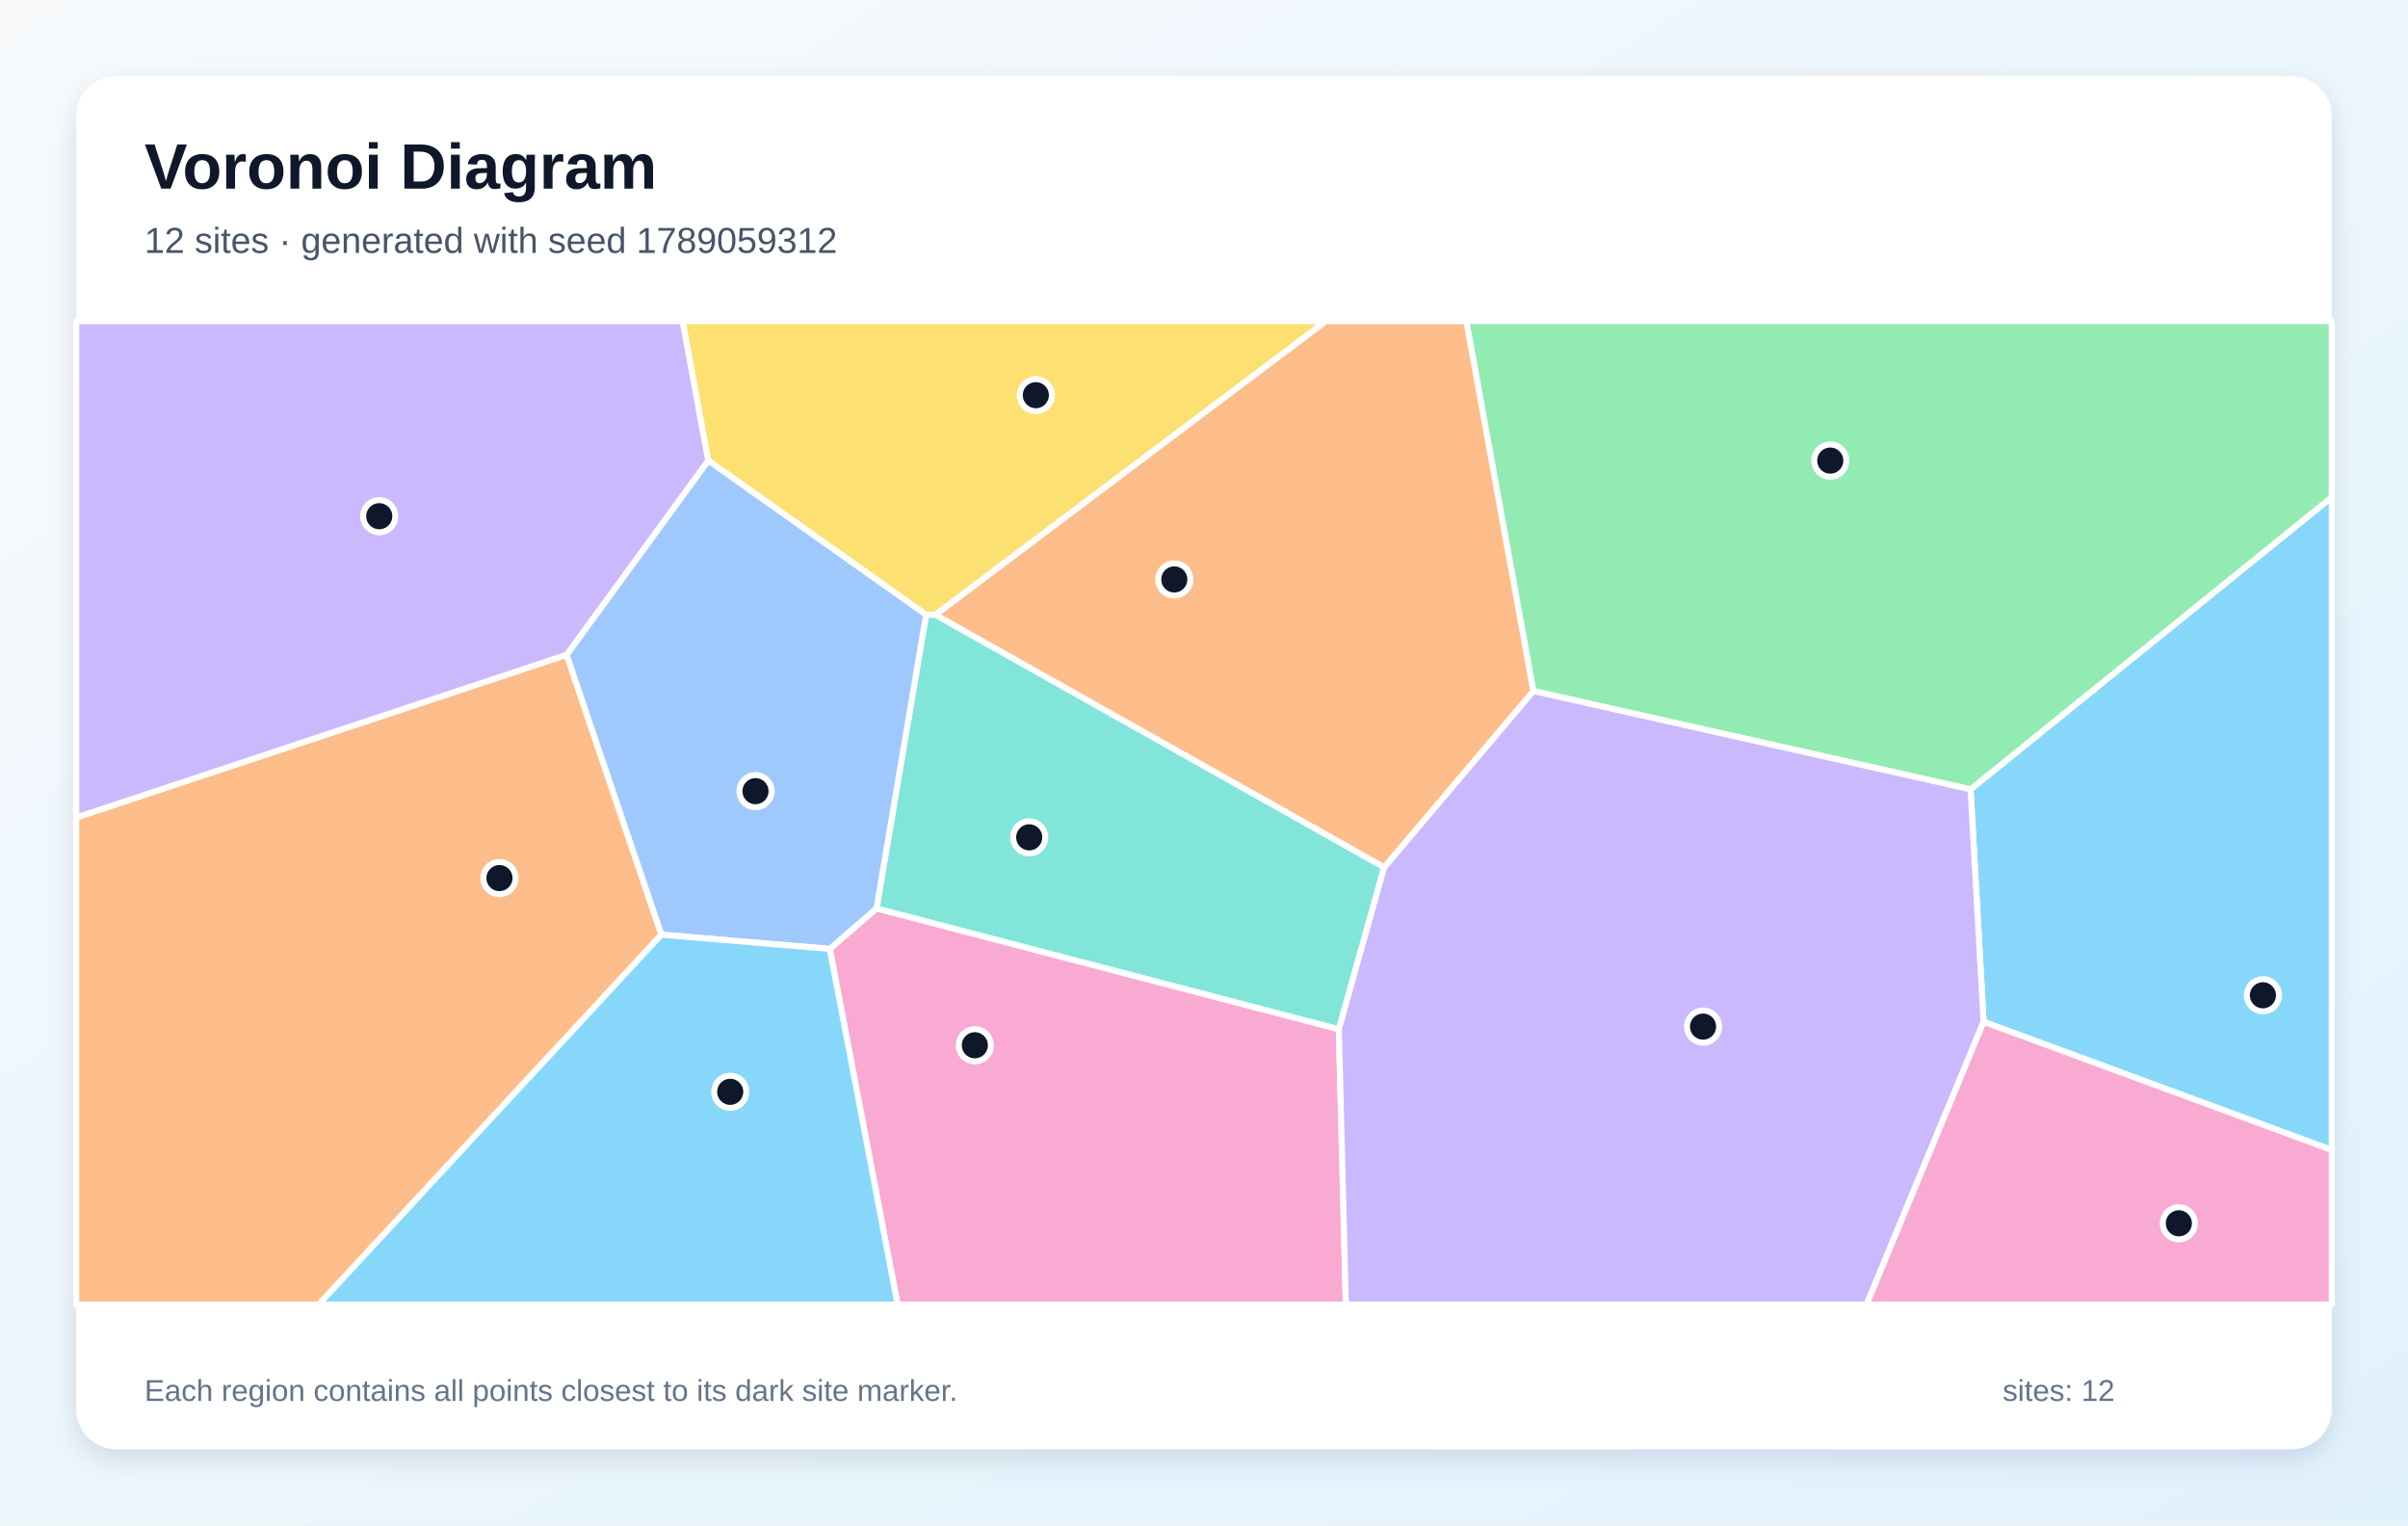
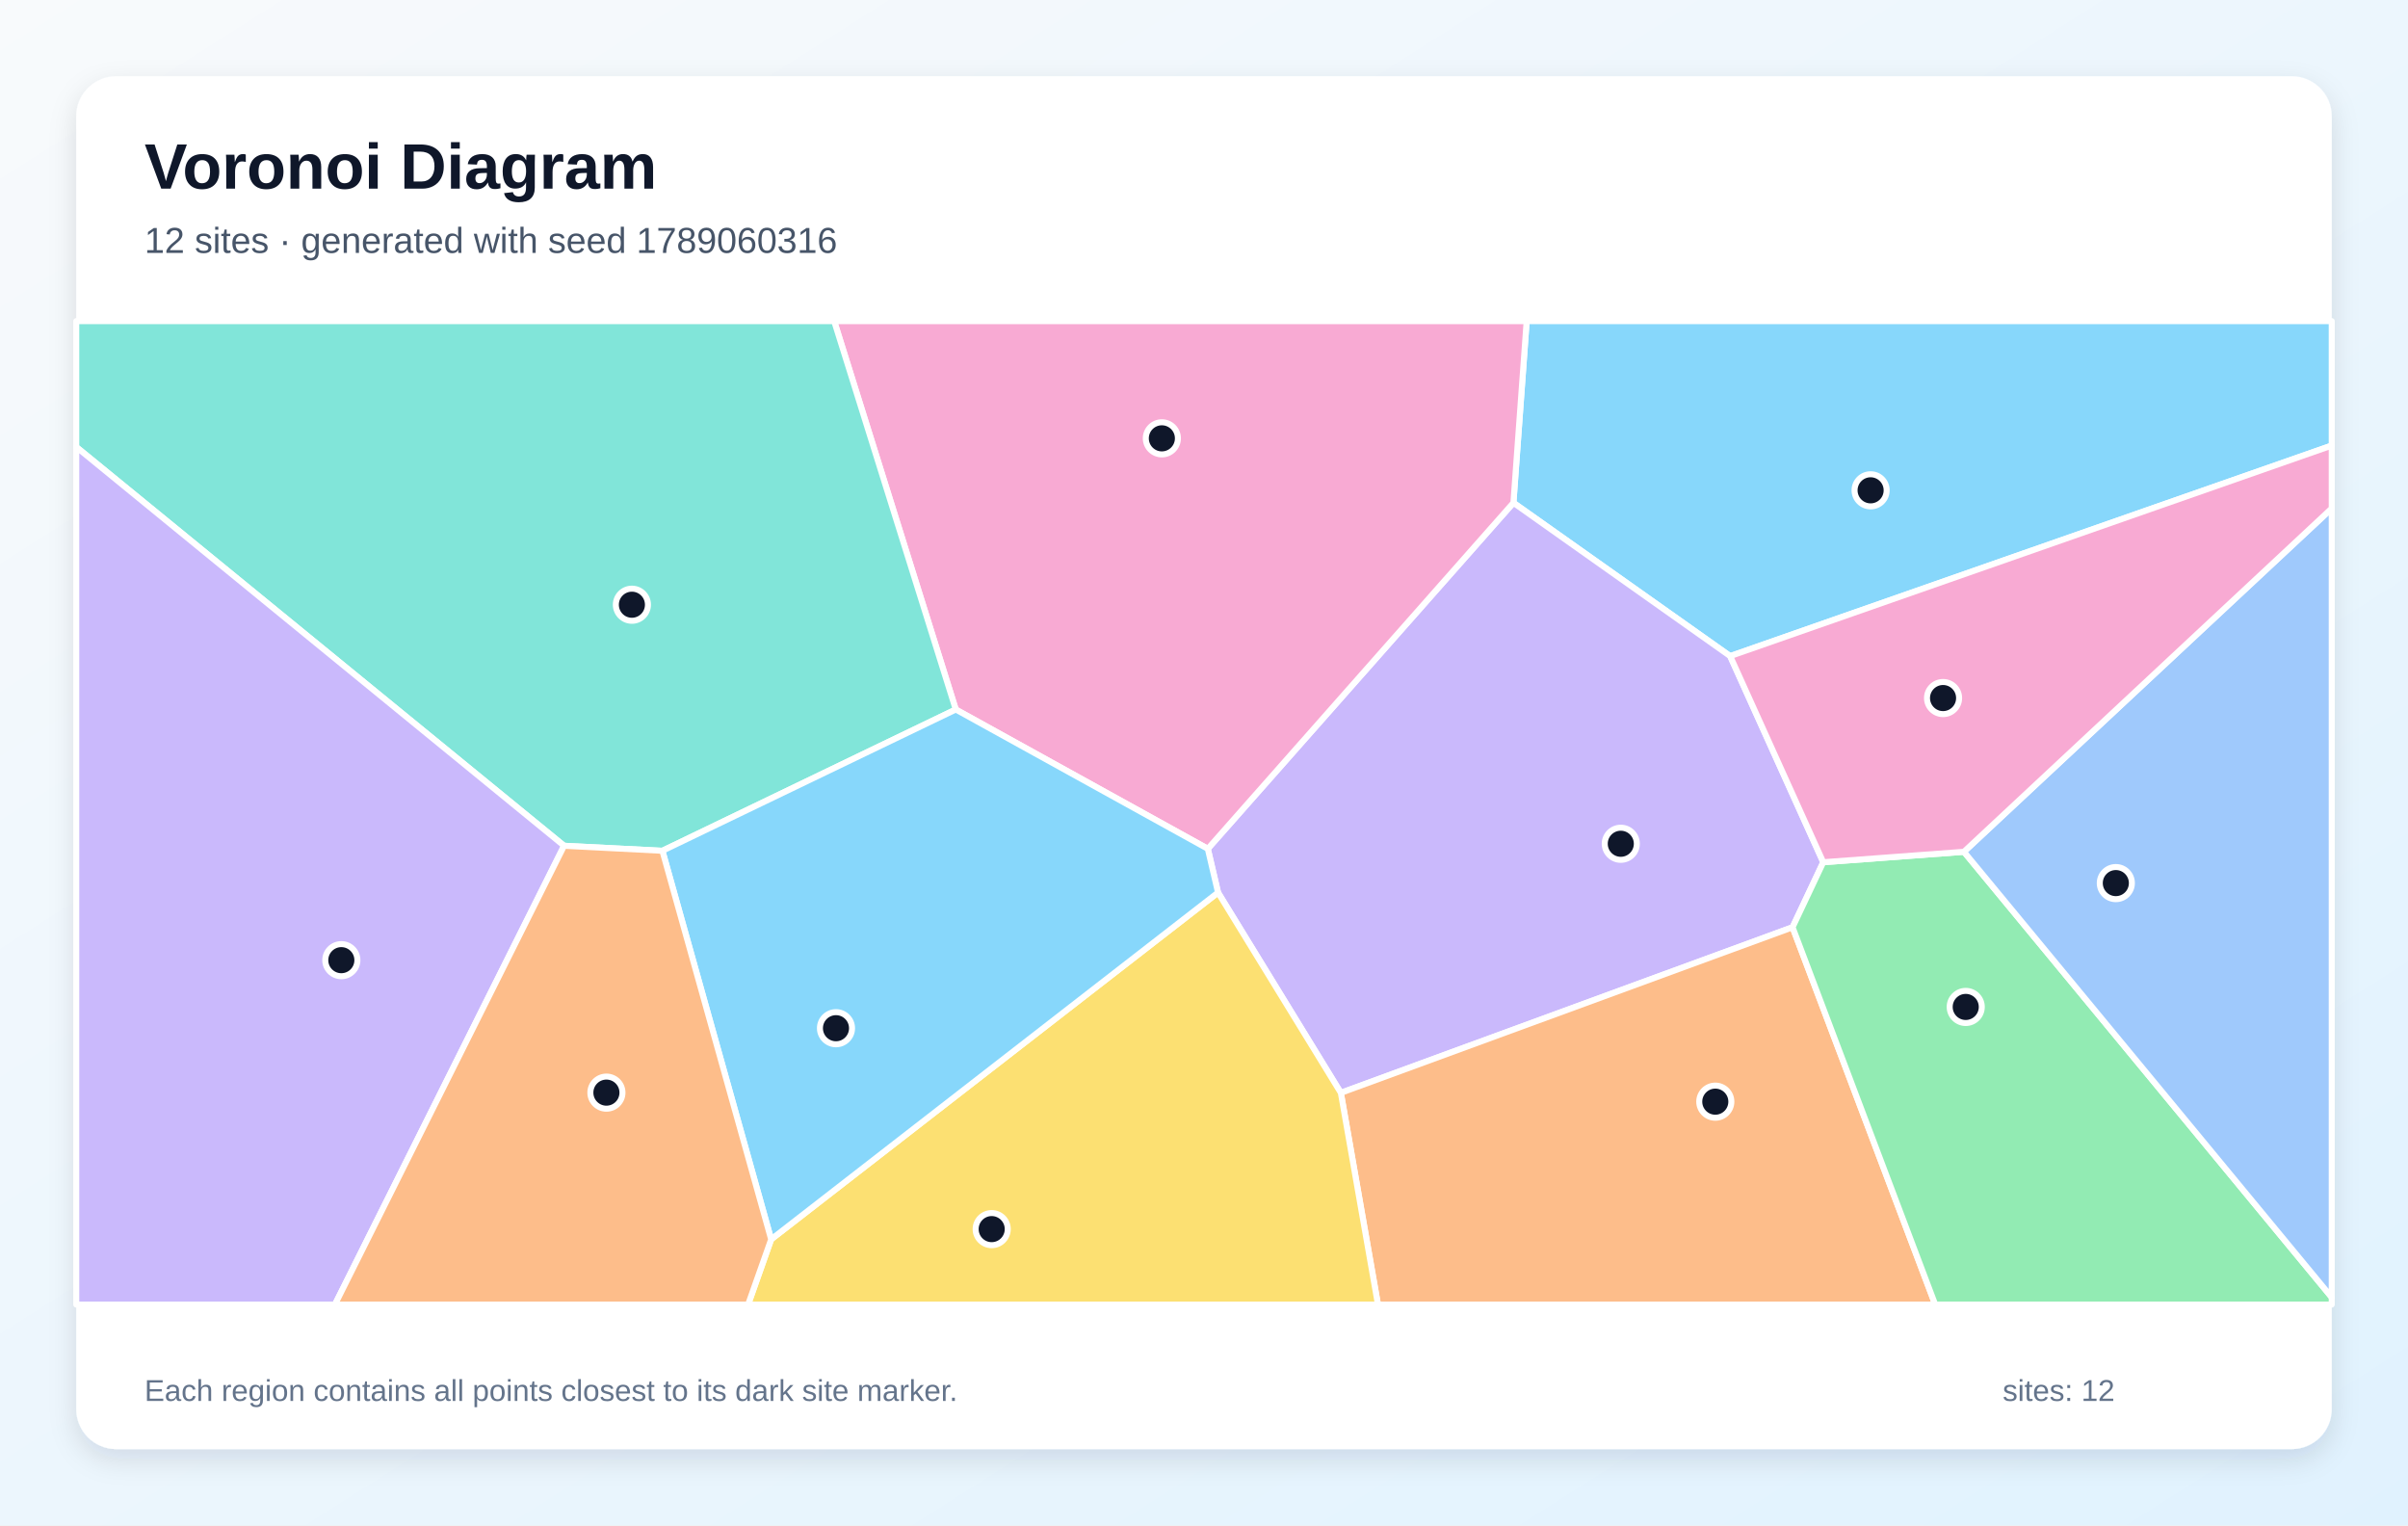
<svg xmlns="http://www.w3.org/2000/svg" width="1200" height="760" viewBox="0 0 1200 760" role="img" aria-labelledby="title description">
  <defs>
    <linearGradient id="background" x1="0" y1="0" x2="1" y2="1">
      <stop stop-color="#F8FAFC" />
      <stop offset="1" stop-color="#E0F2FE" />
    </linearGradient>
    <filter id="shadow" x="-10%" y="-10%" width="120%" height="120%">
      <feDropShadow dx="0" dy="5" stdDeviation="7" flood-color="#0F172A" flood-opacity=".12" />
    </filter>
  </defs>
  <rect width="1200" height="760" fill="url(#background)" />
  <rect x="38" y="38" width="1124" height="684" rx="20" fill="#FFFFFF" filter="url(#shadow)" />
  <g font-family="Arial, sans-serif">
    <text x="72" y="94" font-size="32" font-weight="700" fill="#0F172A">Voronoi Diagram</text>
-     <text x="72" y="126" font-size="18" fill="#475569">12 sites · generated with seed 1789059312</text>
+     <text x="72" y="126" font-size="18" fill="#475569">12 sites · generated with seed 1789060316</text>
  </g>
  <g stroke="#FFFFFF" stroke-width="3" stroke-linejoin="round">
-     <polygon points="988.5,509.1 982.0,393.3 1162.0,247.7 1162.0,573.0" fill="#38BDF8" fill-opacity="0.60" />
-     <polygon points="353.0,229.5 282.4,326.3 38.0,407.4 38.0,160.0 340.2,160.0" fill="#A78BFA" fill-opacity="0.60" />
-     <polygon points="413.5,472.8 436.8,452.6 667.2,512.8 670.7,650.0 447.3,650.0" fill="#F472B6" fill-opacity="0.60" />
-     <polygon points="38.0,407.4 282.4,326.3 329.6,465.7 158.8,650.0 38.0,650.0" fill="#FB923C" fill-opacity="0.60" />
-     <polygon points="466.2,306.3 461.5,306.3 353.0,229.5 340.2,160.0 660.8,160.0" fill="#FACC15" fill-opacity="0.60" />
-     <polygon points="764.1,344.3 730.7,160.0 1162.0,160.0 1162.0,247.7 982.0,393.3" fill="#4ADE80" fill-opacity="0.60" />
-     <polygon points="689.8,432.1 667.2,512.8 436.8,452.6 461.5,306.3 466.2,306.3" fill="#2DD4BF" fill-opacity="0.60" />
-     <polygon points="329.6,465.7 282.4,326.3 353.0,229.5 461.5,306.3 436.8,452.6 413.5,472.8" fill="#60A5FA" fill-opacity="0.60" />
-     <polygon points="329.6,465.7 413.5,472.8 447.3,650.0 158.8,650.0" fill="#38BDF8" fill-opacity="0.60" />
-     <polygon points="667.2,512.8 689.8,432.1 764.1,344.3 982.0,393.3 988.5,509.1 930.2,650.0 670.7,650.0" fill="#A78BFA" fill-opacity="0.60" />
-     <polygon points="988.5,509.1 1162.0,573.0 1162.0,650.0 930.2,650.0" fill="#F472B6" fill-opacity="0.60" />
-     <polygon points="764.1,344.3 689.8,432.1 466.2,306.3 660.8,160.0 730.7,160.0" fill="#FB923C" fill-opacity="0.60" />
+     <polygon points="862.2,326.9 754.2,250.5 760.8,160.0 1162.0,160.0 1162.0,222.0" fill="#38BDF8" fill-opacity="0.60" />
+     <polygon points="908.6,429.6 893.3,462.0 668.2,544.5 607.0,444.7 601.9,422.9 754.2,250.5 862.2,326.9" fill="#A78BFA" fill-opacity="0.60" />
+     <polygon points="476.3,353.5 415.7,160.0 760.8,160.0 754.2,250.5 601.9,422.9" fill="#F472B6" fill-opacity="0.60" />
+     <polygon points="668.2,544.5 893.3,462.0 964.4,650.0 686.7,650.0" fill="#FB923C" fill-opacity="0.60" />
+     <polygon points="384.3,617.5 607.0,444.7 668.2,544.5 686.7,650.0 372.8,650.0" fill="#FACC15" fill-opacity="0.60" />
+     <polygon points="893.3,462.0 908.6,429.6 978.7,424.4 1162.0,646.4 1162.0,650.0 964.4,650.0" fill="#4ADE80" fill-opacity="0.60" />
+     <polygon points="330.1,423.9 281.1,421.4 38.0,222.7 38.0,160.0 415.7,160.0 476.3,353.5" fill="#2DD4BF" fill-opacity="0.60" />
+     <polygon points="978.7,424.4 1162.0,253.3 1162.0,646.4" fill="#60A5FA" fill-opacity="0.60" />
+     <polygon points="330.1,423.9 476.3,353.5 601.9,422.9 607.0,444.7 384.3,617.5" fill="#38BDF8" fill-opacity="0.60" />
+     <polygon points="38.0,222.7 281.1,421.4 166.9,650.0 38.0,650.0" fill="#A78BFA" fill-opacity="0.60" />
+     <polygon points="978.7,424.4 908.6,429.6 862.2,326.9 1162.0,222.0 1162.0,253.3" fill="#F472B6" fill-opacity="0.60" />
+     <polygon points="281.1,421.4 330.1,423.9 384.3,617.5 372.8,650.0 166.9,650.0" fill="#FB923C" fill-opacity="0.60" />
  </g>
  <g>
-     <circle cx="1127.7" cy="495.9" r="8" fill="#0F172A" stroke="#FFFFFF" stroke-width="3" />
-     <circle cx="189.0" cy="257.2" r="8" fill="#0F172A" stroke="#FFFFFF" stroke-width="3" />
-     <circle cx="485.8" cy="520.8" r="8" fill="#0F172A" stroke="#FFFFFF" stroke-width="3" />
-     <circle cx="248.9" cy="437.5" r="8" fill="#0F172A" stroke="#FFFFFF" stroke-width="3" />
-     <circle cx="516.2" cy="196.9" r="8" fill="#0F172A" stroke="#FFFFFF" stroke-width="3" />
-     <circle cx="912.1" cy="229.5" r="8" fill="#0F172A" stroke="#FFFFFF" stroke-width="3" />
-     <circle cx="512.9" cy="417.2" r="8" fill="#0F172A" stroke="#FFFFFF" stroke-width="3" />
-     <circle cx="376.5" cy="394.2" r="8" fill="#0F172A" stroke="#FFFFFF" stroke-width="3" />
-     <circle cx="363.9" cy="544.0" r="8" fill="#0F172A" stroke="#FFFFFF" stroke-width="3" />
-     <circle cx="848.7" cy="511.5" r="8" fill="#0F172A" stroke="#FFFFFF" stroke-width="3" />
-     <circle cx="1085.8" cy="609.5" r="8" fill="#0F172A" stroke="#FFFFFF" stroke-width="3" />
-     <circle cx="585.2" cy="288.7" r="8" fill="#0F172A" stroke="#FFFFFF" stroke-width="3" />
+     <circle cx="932.2" cy="244.3" r="8" fill="#0F172A" stroke="#FFFFFF" stroke-width="3" />
+     <circle cx="807.7" cy="420.4" r="8" fill="#0F172A" stroke="#FFFFFF" stroke-width="3" />
+     <circle cx="579.0" cy="218.4" r="8" fill="#0F172A" stroke="#FFFFFF" stroke-width="3" />
+     <circle cx="854.8" cy="548.9" r="8" fill="#0F172A" stroke="#FFFFFF" stroke-width="3" />
+     <circle cx="494.2" cy="612.4" r="8" fill="#0F172A" stroke="#FFFFFF" stroke-width="3" />
+     <circle cx="979.6" cy="501.7" r="8" fill="#0F172A" stroke="#FFFFFF" stroke-width="3" />
+     <circle cx="314.9" cy="301.3" r="8" fill="#0F172A" stroke="#FFFFFF" stroke-width="3" />
+     <circle cx="1054.4" cy="440.0" r="8" fill="#0F172A" stroke="#FFFFFF" stroke-width="3" />
+     <circle cx="416.6" cy="512.3" r="8" fill="#0F172A" stroke="#FFFFFF" stroke-width="3" />
+     <circle cx="170.1" cy="478.4" r="8" fill="#0F172A" stroke="#FFFFFF" stroke-width="3" />
+     <circle cx="968.3" cy="347.8" r="8" fill="#0F172A" stroke="#FFFFFF" stroke-width="3" />
+     <circle cx="302.2" cy="544.4" r="8" fill="#0F172A" stroke="#FFFFFF" stroke-width="3" />
  </g>
  <g font-family="Arial, sans-serif" font-size="15" fill="#64748B">
    <text x="72" y="698">Each region contains all points closest to its dark site marker.</text>
    <text x="998" y="698">sites: 12</text>
  </g>
</svg>
